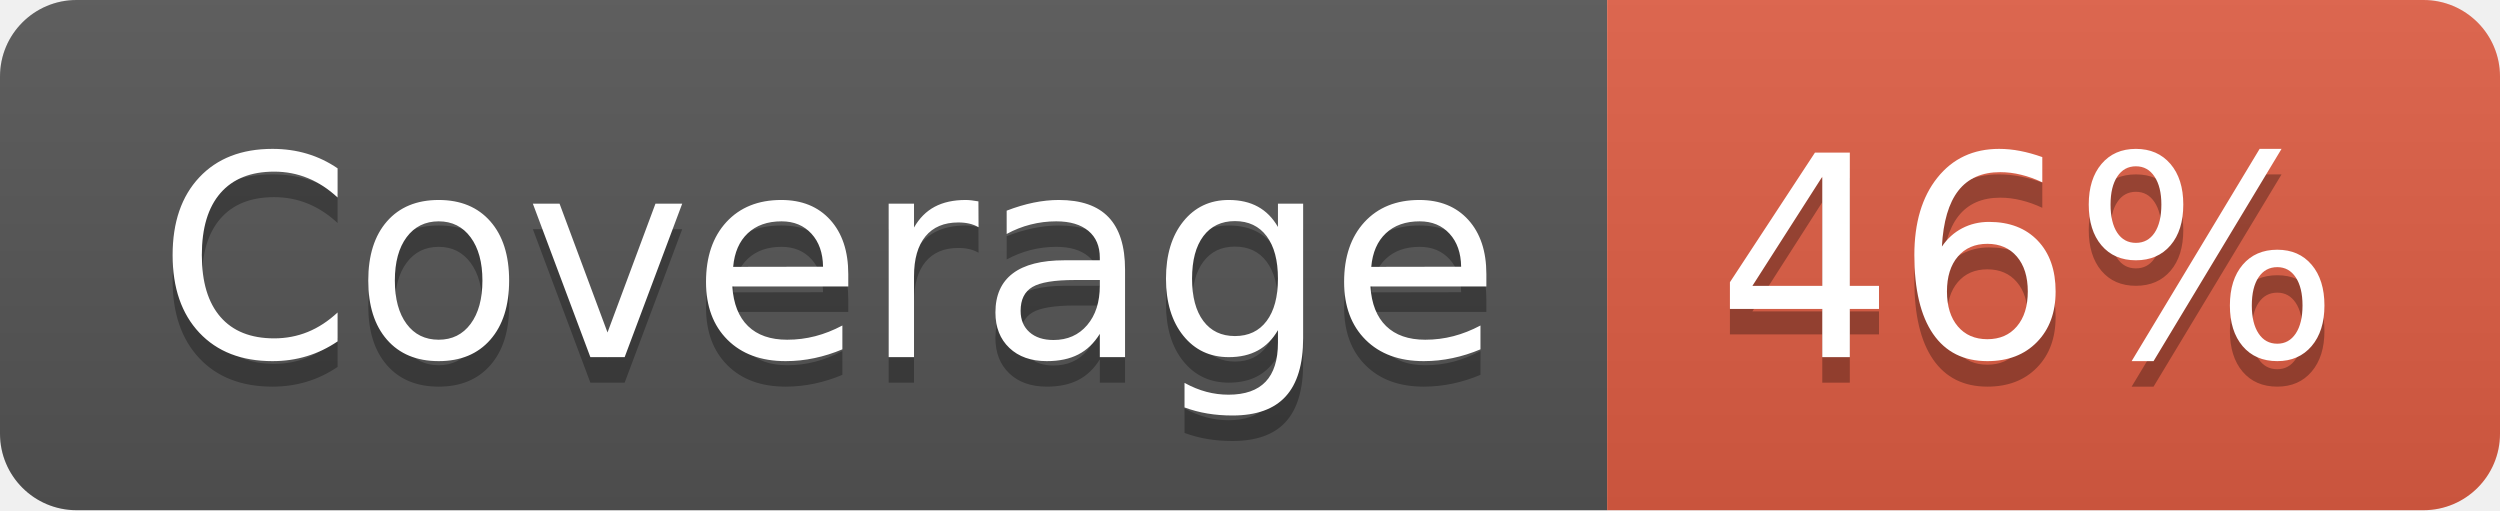
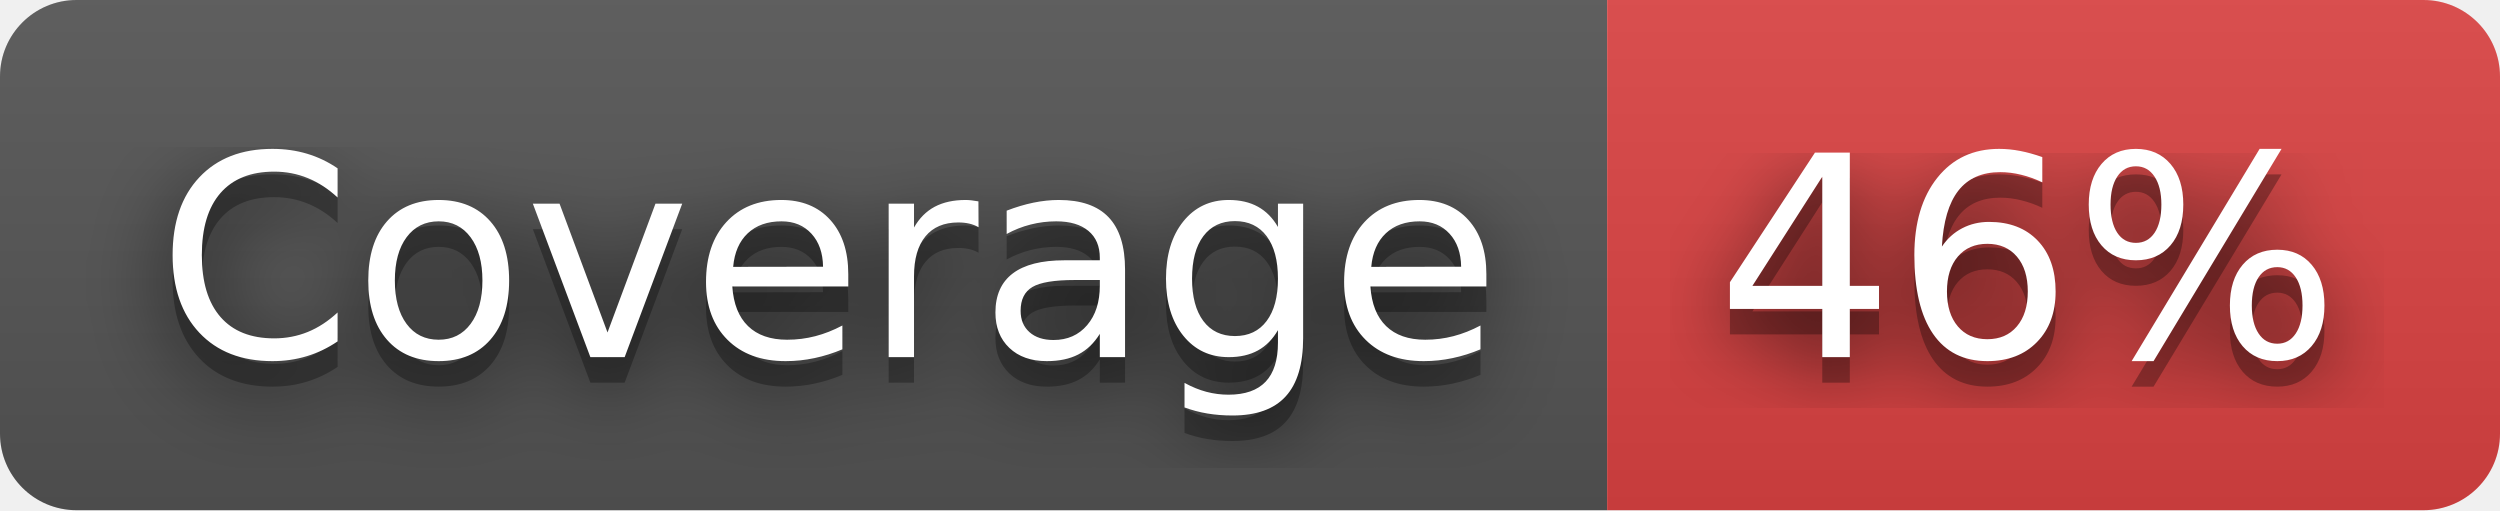
<svg xmlns="http://www.w3.org/2000/svg" width="98" height="20" role="img" aria-label="Coverage: 46%">
+   <filter id="blur">
+     <feGaussianBlur stdDeviation="16" />
+   </filter>
  <linearGradient id="s" x2="0" y2="100%">
    <stop offset="0" stop-color="#bbb" stop-opacity=".1" />
    <stop offset="1" stop-opacity=".1" />
  </linearGradient>
  <clipPath id="r">
-     <rect width="98" height="20" rx="3" fill="#fff" />
+     <rect width="98" height="20" rx="3" />
  </clipPath>
  <g clip-path="url(#r)">
    <rect width="63" height="20" fill="#555" />
-     <rect x="63" width="35" height="20" fill="#e05d44" />
+     <rect x="63" width="35" height="20" fill="#dd4343" />
    <rect width="98" height="20" fill="url(#s)" />
  </g>
  <g fill="#fff" text-anchor="middle" font-family="Verdana,Geneva,DejaVu Sans,sans-serif" text-rendering="geometricPrecision" font-size="110">
-     <text aria-hidden="true" x="325" y="150" fill="#010101" fill-opacity=".3" transform="scale(.1)" textLength="530">Coverage</text>
-     <text x="325" y="140" transform="scale(.1)" fill="#fff" textLength="530">Coverage</text>
-     <text aria-hidden="true" x="795" y="150" fill="#010101" fill-opacity=".3" transform="scale(.1)" textLength="250">46%</text>
-     <text x="795" y="140" transform="scale(.1)" fill="#fff" textLength="250">46%</text>
+     <g transform="scale(.1)">
+       <g aria-hidden="true" fill="#010101">
+         <text x="325" y="150" fill-opacity=".8" filter="url(#blur)" textLength="530">Coverage</text>
+         <text x="325" y="150" fill-opacity=".3" textLength="530">Coverage</text>
+       </g>
+       <text x="325" y="140" textLength="530">Coverage</text>
+     </g>
+     <g transform="scale(.1)">
+       <g aria-hidden="true" fill="#010101">
+         <text x="795" y="150" fill-opacity=".8" filter="url(#blur)" textLength="250">46%</text>
+         <text x="795" y="150" fill-opacity=".3" textLength="250">46%</text>
+       </g>
+       <text x="795" y="140" textLength="250">46%</text>
+     </g>
  </g>
</svg>
